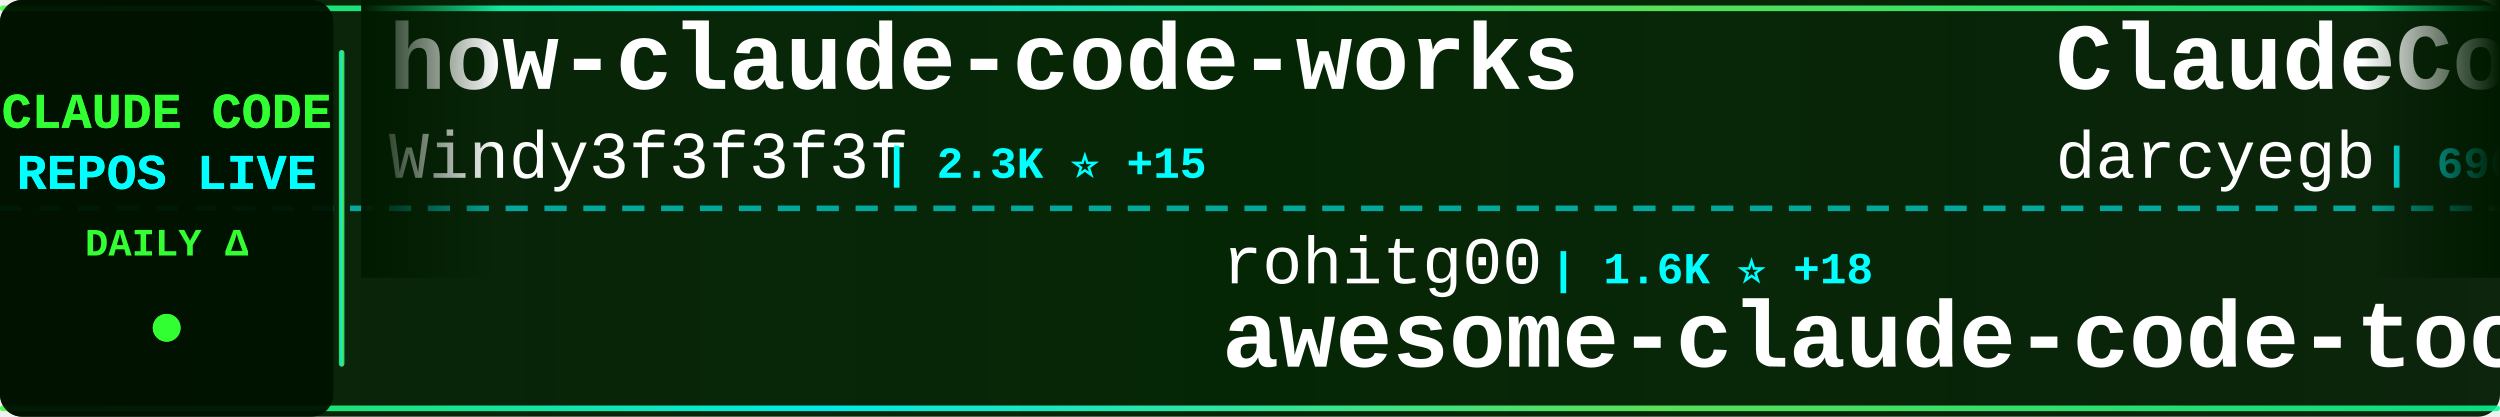
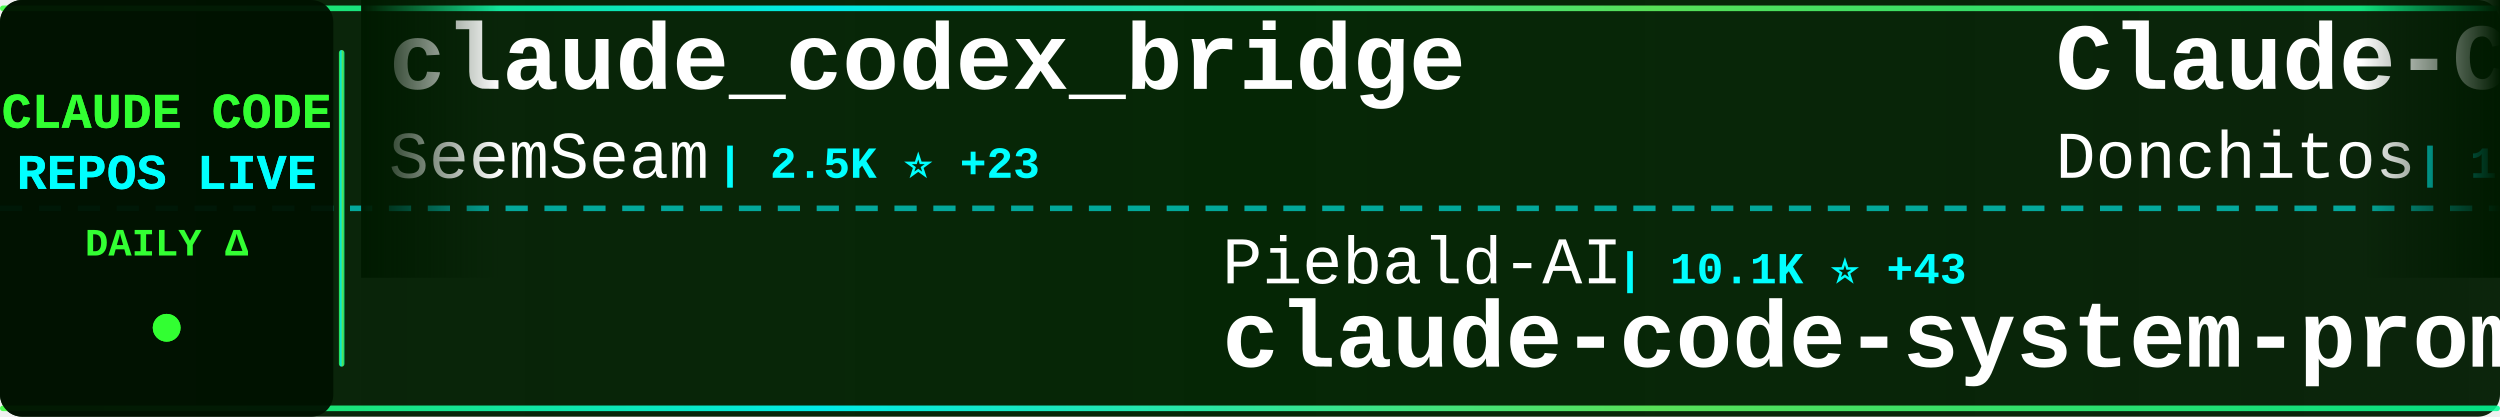
<svg xmlns="http://www.w3.org/2000/svg" width="900" height="150">
  <defs>
    <linearGradient id="tickerBg" x1="0%" y1="0%" x2="100%" y2="0%">
      <stop offset="0%" style="stop-color:#001a00;stop-opacity:0.95" />
      <stop offset="50%" style="stop-color:#002200;stop-opacity:0.98" />
      <stop offset="100%" style="stop-color:#001a00;stop-opacity:0.95" />
    </linearGradient>
    <linearGradient id="borderGrad" x1="0%" y1="0%" x2="100%" y2="0%">
      <stop offset="0%" style="stop-color:#33ff33;stop-opacity:0.85">
        <animate attributeName="stop-opacity" values="0.85;1;0.85" dur="2s" repeatCount="indefinite" />
      </stop>
      <stop offset="33%" style="stop-color:#00ffff;stop-opacity:0.9">
        <animate attributeName="stop-opacity" values="0.9;1;0.9" dur="2.2s" repeatCount="indefinite" />
      </stop>
      <stop offset="66%" style="stop-color:#66ff66;stop-opacity:0.85">
        <animate attributeName="stop-opacity" values="0.85;1;0.85" dur="1.8s" repeatCount="indefinite" />
      </stop>
      <stop offset="100%" style="stop-color:#00ff99;stop-opacity:0.85">
        <animate attributeName="stop-opacity" values="0.85;1;0.85" dur="2s" repeatCount="indefinite" />
      </stop>
    </linearGradient>
    <filter id="textGlow">
      <feGaussianBlur stdDeviation="0.1" result="coloredBlur" />
      <feMerge>
        <feMergeNode in="coloredBlur" />
        <feMergeNode in="SourceGraphic" />
      </feMerge>
    </filter>
    <filter id="metricGlow">
      <feGaussianBlur stdDeviation="0.2" result="coloredBlur" />
      <feMerge>
        <feMergeNode in="coloredBlur" />
        <feMergeNode in="SourceGraphic" />
      </feMerge>
    </filter>
    <linearGradient id="leftFade" x1="0%" y1="0%" x2="100%" y2="0%">
      <stop offset="0%" style="stop-color:#001a00;stop-opacity:1" />
      <stop offset="100%" style="stop-color:#001a00;stop-opacity:0" />
    </linearGradient>
    <linearGradient id="rightFade" x1="0%" y1="0%" x2="100%" y2="0%">
      <stop offset="0%" style="stop-color:#001a00;stop-opacity:0" />
      <stop offset="100%" style="stop-color:#001a00;stop-opacity:1" />
    </linearGradient>
  </defs>
  <rect width="900" height="150" fill="url(#tickerBg)" rx="8" />
  <rect x="0" y="2" width="900" height="2" fill="url(#borderGrad)" rx="1" />
  <rect x="0" y="146" width="900" height="2" fill="url(#borderGrad)" rx="1" />
  <line x1="0" y1="75" x2="900" y2="75" stroke="#00ffff" stroke-width="2" stroke-dasharray="8 6" opacity="0.6" />
  <rect x="0" y="0" width="120" height="150" fill="#001100" opacity="0.95" rx="8" />
  <text x="60" y="46" font-family="'Courier New', monospace" font-size="18" font-weight="bold" fill="#33ff33" text-anchor="middle" filter="url(#textGlow)">
    CLAUDE CODE
  </text>
  <text x="60" y="68" font-family="'Courier New', monospace" font-size="18" font-weight="bold" fill="#00ffff" text-anchor="middle" filter="url(#textGlow)">
    REPOS LIVE
  </text>
  <text x="60" y="92" font-family="'Courier New', monospace" font-size="14" font-weight="bold" fill="#33ff33" text-anchor="middle">
    DAILY Δ
  </text>
  <circle cx="60" cy="118" r="5" fill="#33ff33" filter="url(#metricGlow)">
    <animate attributeName="r" values="4;6;4" dur="1.5s" repeatCount="indefinite" />
    <animate attributeName="opacity" values="0.6;1;0.6" dur="1.5s" repeatCount="indefinite" />
  </circle>
  <rect x="122" y="18" width="2" height="114" fill="url(#borderGrad)" rx="1" />
  <clipPath id="tickerClip">
    <rect x="130" y="0" width="770" height="150" />
  </clipPath>
  <g clip-path="url(#tickerClip)">
    <g id="tickerItems">
      <animateTransform attributeName="transform" attributeType="XML" type="translate" from="0 0" to="-3000 0" dur="54s" repeatCount="indefinite" />
      <g transform="translate(0, 0)">
-         <text x="140" y="32" font-family="'Courier New', monospace" font-size="34" font-weight="bold" fill="#ffffff">how-claude-code-works</text>
-         <text x="140" y="64" font-family="'Courier New', monospace" font-size="24" font-weight="normal" fill="#ffffff" opacity="1.0">Windy3f3f3f3f</text>
-         <text x="318" y="64" font-family="'Courier New', monospace" font-size="16" font-weight="bold" fill="#00ffff"> | 2.3K ⭐ +15</text>
+         <text x="140" y="32" font-family="'Courier New', monospace" font-size="34" font-weight="bold" fill="#ffffff">claude_codex_bridge</text>
+         <text x="140" y="64" font-family="'Courier New', monospace" font-size="24" font-weight="normal" fill="#ffffff" opacity="1.0">SeemSeam</text>
+         <text x="258" y="64" font-family="'Courier New', monospace" font-size="16" font-weight="bold" fill="#00ffff"> | 2.5K ⭐ +23</text>
      </g>
      <g transform="translate(300, 0)">
-         <text x="140" y="102" font-family="'Courier New', monospace" font-size="24" font-weight="normal" fill="#ffffff" opacity="1.0">rohitg00</text>
-         <text x="258" y="102" font-family="'Courier New', monospace" font-size="16" font-weight="bold" fill="#00ffff"> | 1.6K ⭐ +18</text>
-         <text x="140" y="132" font-family="'Courier New', monospace" font-size="34" font-weight="bold" fill="#ffffff">awesome-claude-code-tool...</text>
+         <text x="140" y="102" font-family="'Courier New', monospace" font-size="24" font-weight="normal" fill="#ffffff" opacity="1.0">Piebald-AI</text>
+         <text x="282" y="102" font-family="'Courier New', monospace" font-size="16" font-weight="bold" fill="#00ffff"> | 10.1K ⭐ +43</text>
+         <text x="140" y="132" font-family="'Courier New', monospace" font-size="34" font-weight="bold" fill="#ffffff">claude-code-system-promp...</text>
      </g>
      <g transform="translate(600, 0)">
-         <text x="140" y="32" font-family="'Courier New', monospace" font-size="34" font-weight="bold" fill="#ffffff">ClaudeCodeAgents</text>
-         <text x="140" y="64" font-family="'Courier New', monospace" font-size="24" font-weight="normal" fill="#ffffff" opacity="1.0">darcyegb</text>
-         <text x="258" y="64" font-family="'Courier New', monospace" font-size="16" font-weight="bold" fill="#00ffff"> | 690 ⭐ +1</text>
+         <text x="140" y="32" font-family="'Courier New', monospace" font-size="34" font-weight="bold" fill="#ffffff">Claude-Code-Game-Studios</text>
+         <text x="140" y="64" font-family="'Courier New', monospace" font-size="24" font-weight="normal" fill="#ffffff" opacity="1.0">Donchitos</text>
+         <text x="270" y="64" font-family="'Courier New', monospace" font-size="16" font-weight="bold" fill="#00ffff"> | 18.4K ⭐ +349</text>
      </g>
      <g transform="translate(900, 0)">
-         <text x="140" y="102" font-family="'Courier New', monospace" font-size="24" font-weight="normal" fill="#ffffff" opacity="1.0">luongnv89</text>
-         <text x="270" y="102" font-family="'Courier New', monospace" font-size="16" font-weight="bold" fill="#00ffff"> | 32.5K ⭐ +179</text>
-         <text x="140" y="132" font-family="'Courier New', monospace" font-size="34" font-weight="bold" fill="#ffffff">claude-howto</text>
+         <text x="140" y="102" font-family="'Courier New', monospace" font-size="24" font-weight="normal" fill="#ffffff" opacity="1.0">Yeachan-Heo</text>
+         <text x="294" y="102" font-family="'Courier New', monospace" font-size="16" font-weight="bold" fill="#00ffff"> | 33.5K ⭐ +157</text>
+         <text x="140" y="132" font-family="'Courier New', monospace" font-size="34" font-weight="bold" fill="#ffffff">oh-my-claudecode</text>
      </g>
      <g transform="translate(1200, 0)">
-         <text x="140" y="32" font-family="'Courier New', monospace" font-size="34" font-weight="bold" fill="#ffffff">claude-code-tips</text>
-         <text x="140" y="64" font-family="'Courier New', monospace" font-size="24" font-weight="normal" fill="#ffffff" opacity="1.0">ykdojo</text>
-         <text x="234" y="64" font-family="'Courier New', monospace" font-size="16" font-weight="bold" fill="#00ffff"> | 8.2K ⭐ +16</text>
+         <text x="140" y="32" font-family="'Courier New', monospace" font-size="34" font-weight="bold" fill="#ffffff">sc-claude-code-files</text>
+         <text x="140" y="64" font-family="'Courier New', monospace" font-size="24" font-weight="normal" fill="#ffffff" opacity="1.0">https-deeplearning-ai</text>
+         <text x="414" y="64" font-family="'Courier New', monospace" font-size="16" font-weight="bold" fill="#00ffff"> | 509 ⭐</text>
      </g>
      <g transform="translate(1500, 0)">
-         <text x="140" y="102" font-family="'Courier New', monospace" font-size="24" font-weight="normal" fill="#ffffff" opacity="1.0">shareAI-lab</text>
-         <text x="294" y="102" font-family="'Courier New', monospace" font-size="16" font-weight="bold" fill="#00ffff"> | 59.9K ⭐ +253</text>
-         <text x="140" y="132" font-family="'Courier New', monospace" font-size="34" font-weight="bold" fill="#ffffff">learn-claude-code</text>
+         <text x="140" y="102" font-family="'Courier New', monospace" font-size="24" font-weight="normal" fill="#ffffff" opacity="1.0">snarktank</text>
+         <text x="270" y="102" font-family="'Courier New', monospace" font-size="16" font-weight="bold" fill="#00ffff"> | 18.9K ⭐ +81</text>
+         <text x="140" y="132" font-family="'Courier New', monospace" font-size="34" font-weight="bold" fill="#ffffff">ralph</text>
      </g>
      <g transform="translate(1800, 0)">
-         <text x="140" y="32" font-family="'Courier New', monospace" font-size="34" font-weight="bold" fill="#ffffff">skills</text>
-         <text x="140" y="64" font-family="'Courier New', monospace" font-size="24" font-weight="normal" fill="#ffffff" opacity="1.0">anthropics</text>
-         <text x="282" y="64" font-family="'Courier New', monospace" font-size="16" font-weight="bold" fill="#00ffff"> | 132.7K ⭐ +728</text>
+         <text x="140" y="32" font-family="'Courier New', monospace" font-size="34" font-weight="bold" fill="#ffffff">claude-code-infrastructu...</text>
+         <text x="140" y="64" font-family="'Courier New', monospace" font-size="24" font-weight="normal" fill="#ffffff" opacity="1.0">diet103</text>
+         <text x="246" y="64" font-family="'Courier New', monospace" font-size="16" font-weight="bold" fill="#00ffff"> | 9.6K ⭐ +2</text>
      </g>
      <g transform="translate(2100, 0)">
-         <text x="140" y="102" font-family="'Courier New', monospace" font-size="24" font-weight="normal" fill="#ffffff" opacity="1.0">alejandrobalderas</text>
-         <text x="366" y="102" font-family="'Courier New', monospace" font-size="16" font-weight="bold" fill="#00ffff"> | 1.9K ⭐ +5</text>
-         <text x="140" y="132" font-family="'Courier New', monospace" font-size="34" font-weight="bold" fill="#ffffff">claude-code-from-source</text>
+         <text x="140" y="102" font-family="'Courier New', monospace" font-size="24" font-weight="normal" fill="#ffffff" opacity="1.0">router-for-me</text>
+         <text x="318" y="102" font-family="'Courier New', monospace" font-size="16" font-weight="bold" fill="#00ffff"> | 32.3K ⭐ +258</text>
+         <text x="140" y="132" font-family="'Courier New', monospace" font-size="34" font-weight="bold" fill="#ffffff">CLIProxyAPI</text>
      </g>
      <g transform="translate(2400, 0)">
-         <text x="140" y="32" font-family="'Courier New', monospace" font-size="34" font-weight="bold" fill="#ffffff">Claude-Code</text>
-         <text x="140" y="64" font-family="'Courier New', monospace" font-size="24" font-weight="normal" fill="#ffffff" opacity="1.0">pengchengneo</text>
-         <text x="306" y="64" font-family="'Courier New', monospace" font-size="16" font-weight="bold" fill="#00ffff"> | 1.3K ⭐ +8</text>
+         <text x="140" y="32" font-family="'Courier New', monospace" font-size="34" font-weight="bold" fill="#ffffff">claude-code-templates</text>
+         <text x="140" y="64" font-family="'Courier New', monospace" font-size="24" font-weight="normal" fill="#ffffff" opacity="1.0">davila7</text>
+         <text x="246" y="64" font-family="'Courier New', monospace" font-size="16" font-weight="bold" fill="#00ffff"> | 27.2K ⭐ +48</text>
      </g>
      <g transform="translate(2700, 0)">
-         <text x="140" y="102" font-family="'Courier New', monospace" font-size="24" font-weight="normal" fill="#ffffff" opacity="1.0">edmund-io</text>
-         <text x="270" y="102" font-family="'Courier New', monospace" font-size="16" font-weight="bold" fill="#00ffff"> | 1.4K ⭐ +3</text>
-         <text x="140" y="132" font-family="'Courier New', monospace" font-size="34" font-weight="bold" fill="#ffffff">edmunds-claude-code</text>
+         <text x="140" y="102" font-family="'Courier New', monospace" font-size="24" font-weight="normal" fill="#ffffff" opacity="1.0">lorryjovens-hub</text>
+         <text x="342" y="102" font-family="'Courier New', monospace" font-size="16" font-weight="bold" fill="#00ffff"> | 1.6K ⭐ +9</text>
+         <text x="140" y="132" font-family="'Courier New', monospace" font-size="34" font-weight="bold" fill="#ffffff">claude-code-rust</text>
      </g>
      <g transform="translate(3000, 0)">
-         <text x="140" y="32" font-family="'Courier New', monospace" font-size="34" font-weight="bold" fill="#ffffff">how-claude-code-works</text>
-         <text x="140" y="64" font-family="'Courier New', monospace" font-size="24" font-weight="normal" fill="#ffffff" opacity="1.0">Windy3f3f3f3f</text>
-         <text x="318" y="64" font-family="'Courier New', monospace" font-size="16" font-weight="bold" fill="#00ffff"> | 2.3K ⭐ +15</text>
+         <text x="140" y="32" font-family="'Courier New', monospace" font-size="34" font-weight="bold" fill="#ffffff">claude_codex_bridge</text>
+         <text x="140" y="64" font-family="'Courier New', monospace" font-size="24" font-weight="normal" fill="#ffffff" opacity="1.0">SeemSeam</text>
+         <text x="258" y="64" font-family="'Courier New', monospace" font-size="16" font-weight="bold" fill="#00ffff"> | 2.5K ⭐ +23</text>
      </g>
      <g transform="translate(3300, 0)">
-         <text x="140" y="102" font-family="'Courier New', monospace" font-size="24" font-weight="normal" fill="#ffffff" opacity="1.0">rohitg00</text>
-         <text x="258" y="102" font-family="'Courier New', monospace" font-size="16" font-weight="bold" fill="#00ffff"> | 1.6K ⭐ +18</text>
-         <text x="140" y="132" font-family="'Courier New', monospace" font-size="34" font-weight="bold" fill="#ffffff">awesome-claude-code-tool...</text>
+         <text x="140" y="102" font-family="'Courier New', monospace" font-size="24" font-weight="normal" fill="#ffffff" opacity="1.0">Piebald-AI</text>
+         <text x="282" y="102" font-family="'Courier New', monospace" font-size="16" font-weight="bold" fill="#00ffff"> | 10.1K ⭐ +43</text>
+         <text x="140" y="132" font-family="'Courier New', monospace" font-size="34" font-weight="bold" fill="#ffffff">claude-code-system-promp...</text>
      </g>
      <g transform="translate(3600, 0)">
-         <text x="140" y="32" font-family="'Courier New', monospace" font-size="34" font-weight="bold" fill="#ffffff">ClaudeCodeAgents</text>
-         <text x="140" y="64" font-family="'Courier New', monospace" font-size="24" font-weight="normal" fill="#ffffff" opacity="1.0">darcyegb</text>
-         <text x="258" y="64" font-family="'Courier New', monospace" font-size="16" font-weight="bold" fill="#00ffff"> | 690 ⭐ +1</text>
+         <text x="140" y="32" font-family="'Courier New', monospace" font-size="34" font-weight="bold" fill="#ffffff">Claude-Code-Game-Studios</text>
+         <text x="140" y="64" font-family="'Courier New', monospace" font-size="24" font-weight="normal" fill="#ffffff" opacity="1.0">Donchitos</text>
+         <text x="270" y="64" font-family="'Courier New', monospace" font-size="16" font-weight="bold" fill="#00ffff"> | 18.4K ⭐ +349</text>
      </g>
      <g transform="translate(3900, 0)">
-         <text x="140" y="102" font-family="'Courier New', monospace" font-size="24" font-weight="normal" fill="#ffffff" opacity="1.0">luongnv89</text>
-         <text x="270" y="102" font-family="'Courier New', monospace" font-size="16" font-weight="bold" fill="#00ffff"> | 32.5K ⭐ +179</text>
-         <text x="140" y="132" font-family="'Courier New', monospace" font-size="34" font-weight="bold" fill="#ffffff">claude-howto</text>
+         <text x="140" y="102" font-family="'Courier New', monospace" font-size="24" font-weight="normal" fill="#ffffff" opacity="1.0">Yeachan-Heo</text>
+         <text x="294" y="102" font-family="'Courier New', monospace" font-size="16" font-weight="bold" fill="#00ffff"> | 33.5K ⭐ +157</text>
+         <text x="140" y="132" font-family="'Courier New', monospace" font-size="34" font-weight="bold" fill="#ffffff">oh-my-claudecode</text>
      </g>
    </g>
  </g>
  <rect x="130" y="0" width="50" height="100" fill="url(#leftFade)" />
  <rect x="850" y="0" width="50" height="100" fill="url(#rightFade)" />
</svg>
